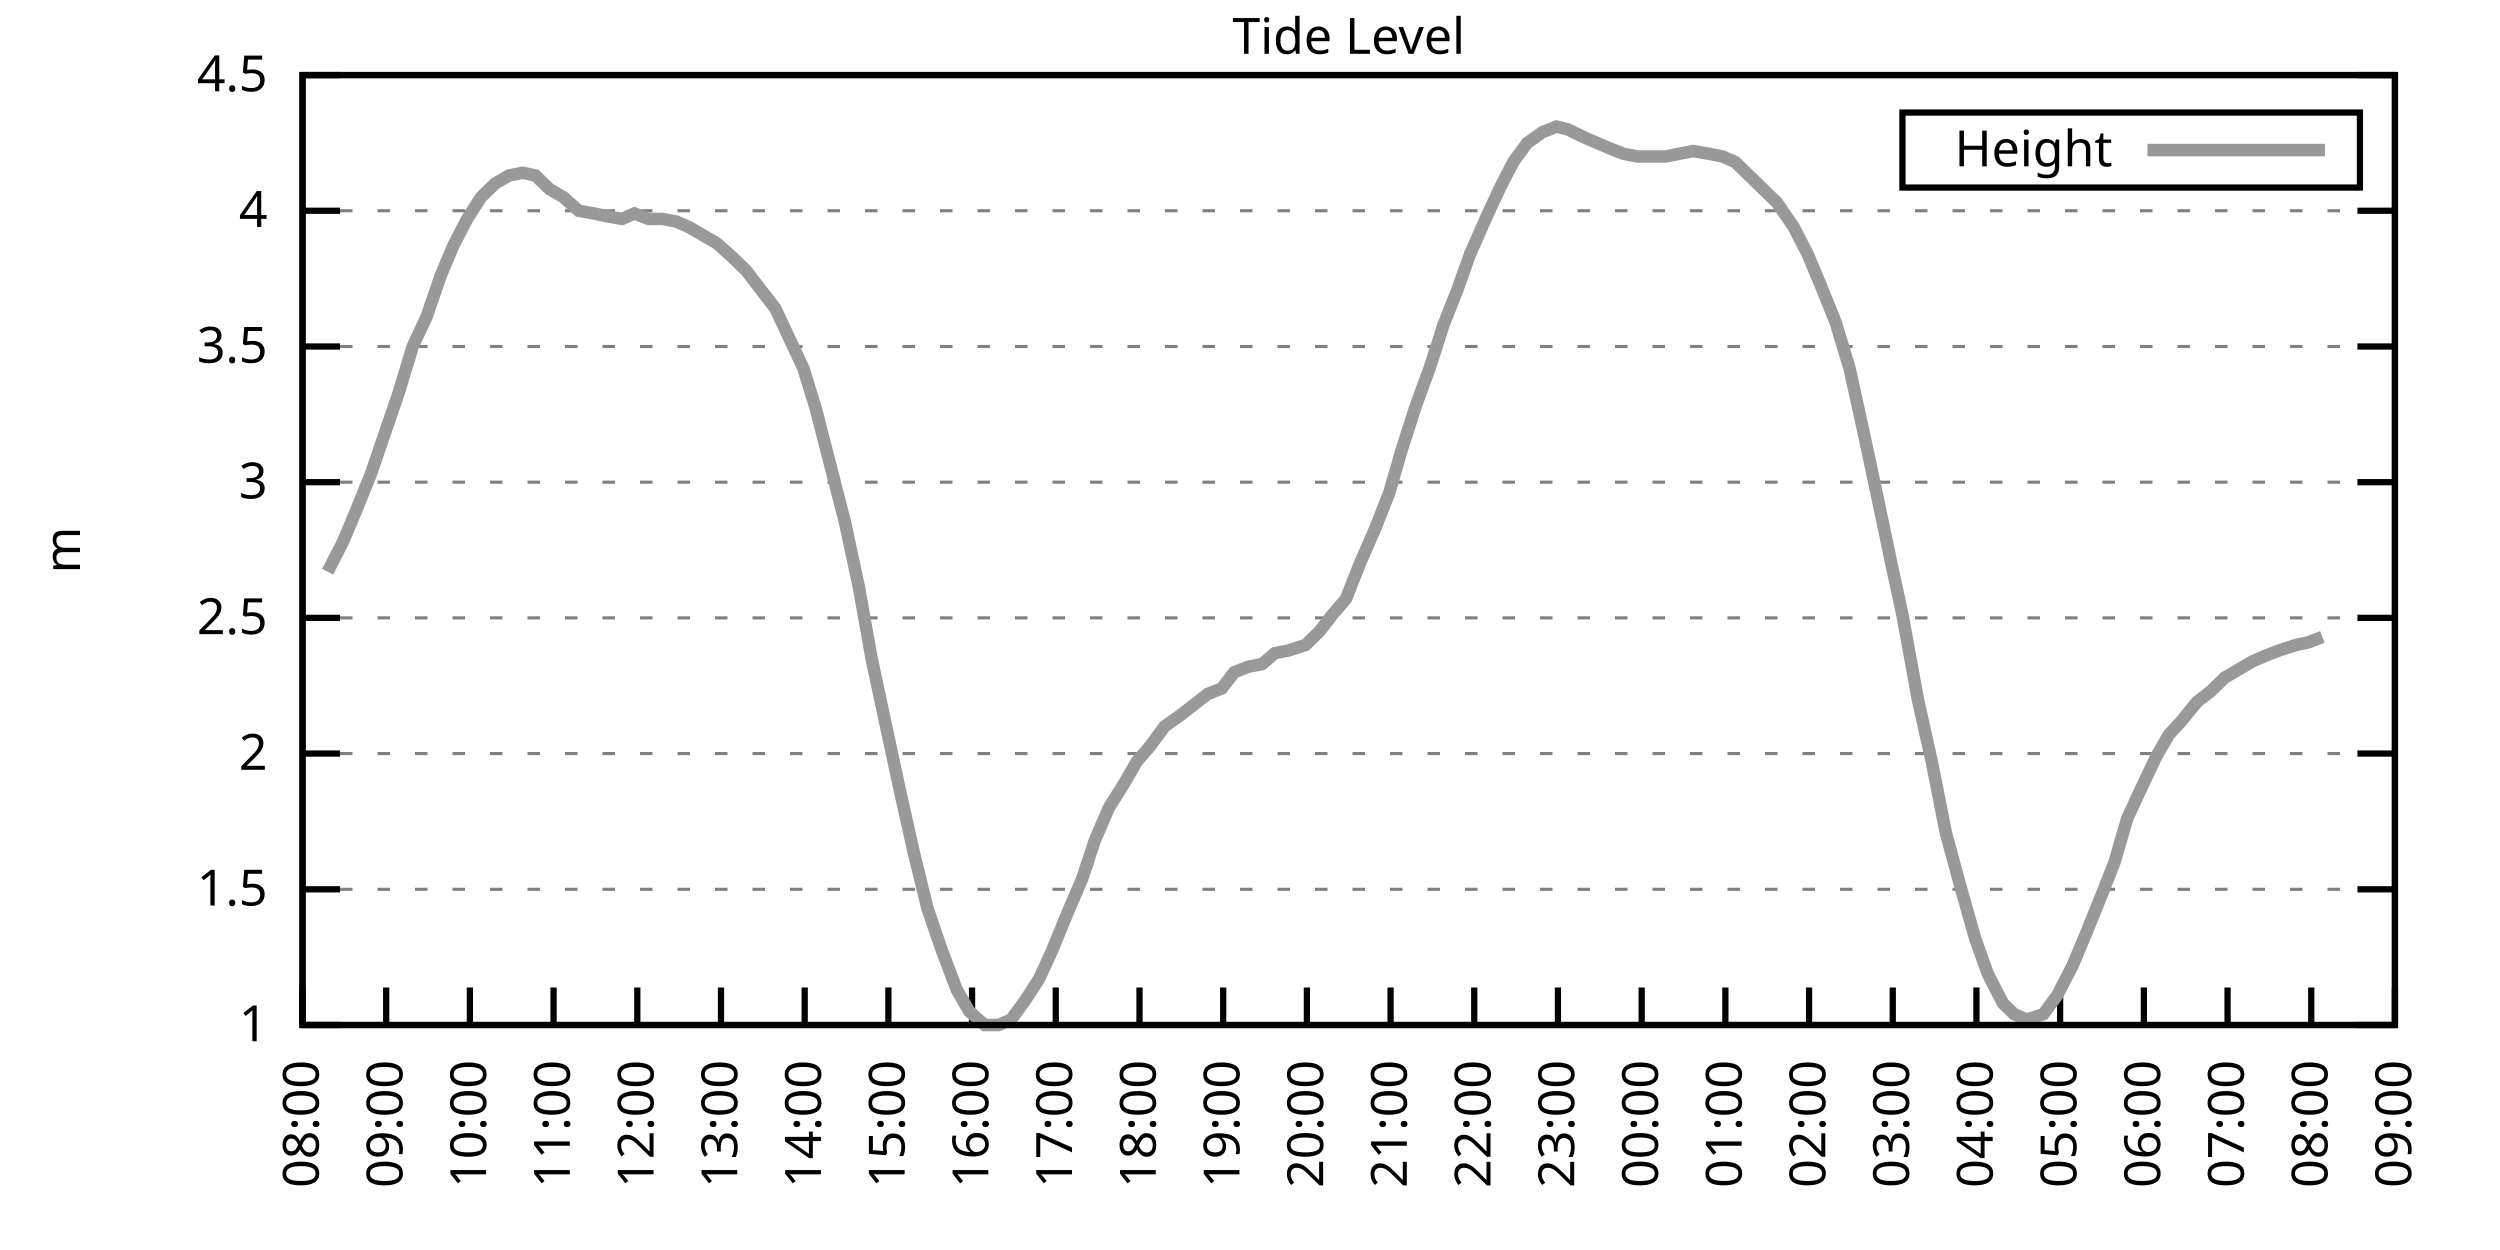
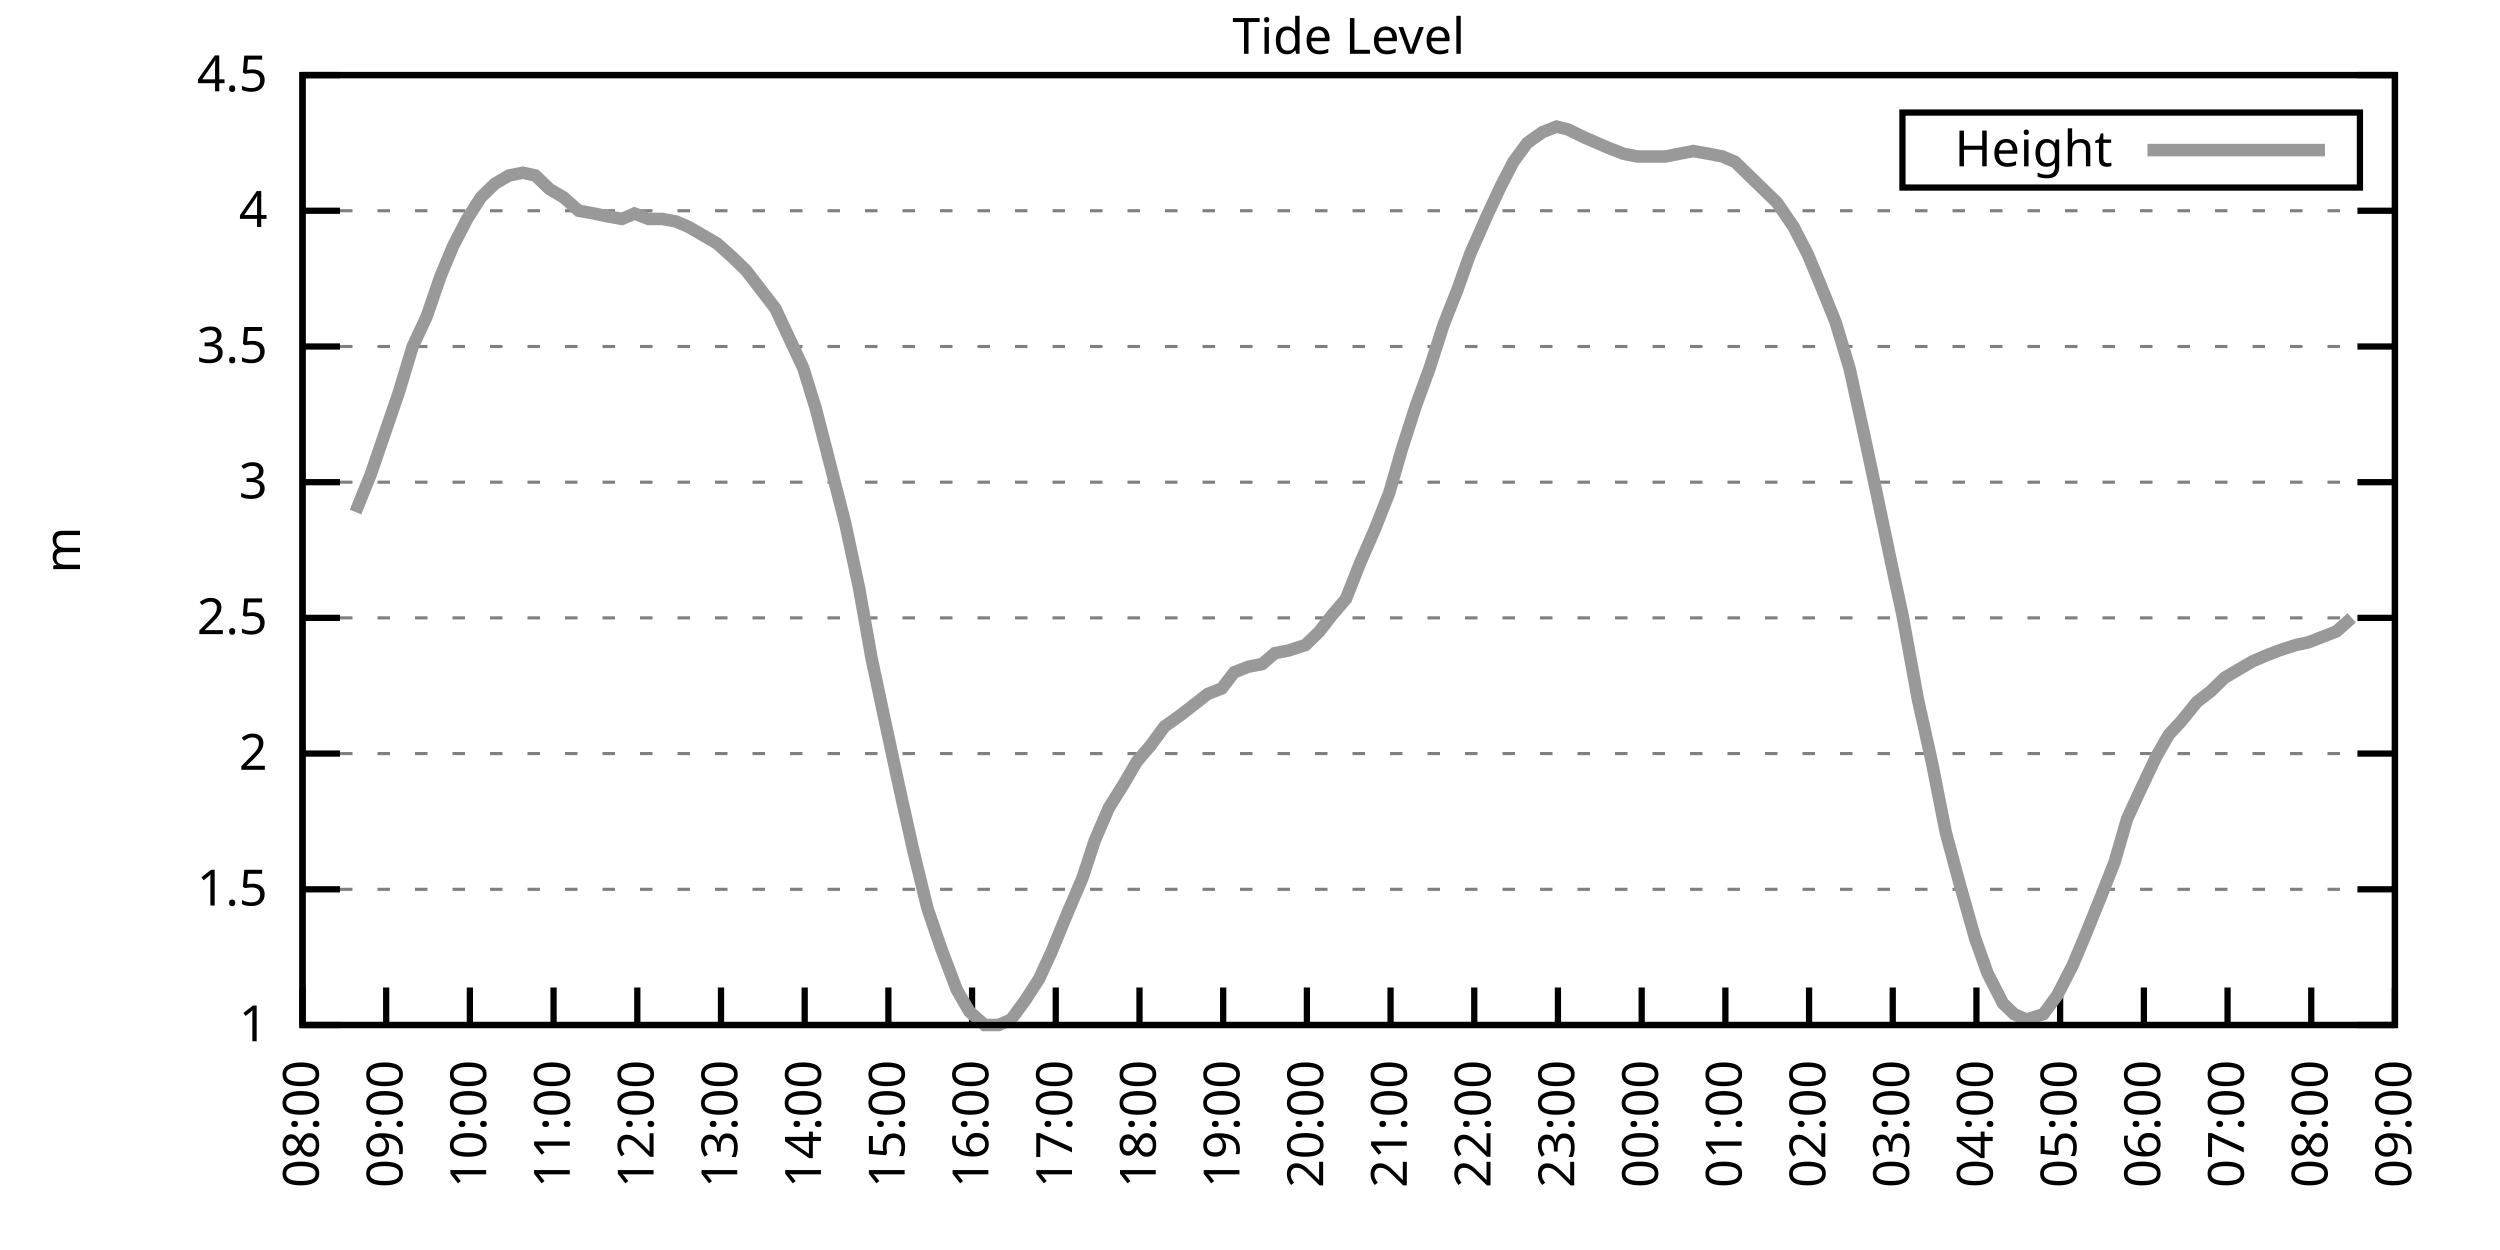
<svg xmlns="http://www.w3.org/2000/svg" xmlns:xlink="http://www.w3.org/1999/xlink" width="400" height="200" viewBox="0 0 400 200">
  <g id="gnuplot_canvas">
    <rect x="0" y="0" width="400" height="200" fill="none" />
    <defs>
      <circle id="gpDot" r="0.5" stroke-width="0.5" stroke="currentColor" />
      <path id="gpPt0" stroke-width="0.333" stroke="currentColor" d="M-1,0 h2 M0,-1 v2" />
      <path id="gpPt1" stroke-width="0.333" stroke="currentColor" d="M-1,-1 L1,1 M1,-1 L-1,1" />
      <path id="gpPt2" stroke-width="0.333" stroke="currentColor" d="M-1,0 L1,0 M0,-1 L0,1 M-1,-1 L1,1 M-1,1 L1,-1" />
      <rect id="gpPt3" stroke-width="0.333" stroke="currentColor" x="-1" y="-1" width="2" height="2" />
      <rect id="gpPt4" stroke-width="0.333" stroke="currentColor" fill="currentColor" x="-1" y="-1" width="2" height="2" />
      <circle id="gpPt5" stroke-width="0.333" stroke="currentColor" cx="0" cy="0" r="1" />
      <use xlink:href="#gpPt5" id="gpPt6" fill="currentColor" stroke="none" />
      <path id="gpPt7" stroke-width="0.333" stroke="currentColor" d="M0,-1.33 L-1.33,0.67 L1.33,0.67 z" />
      <use xlink:href="#gpPt7" id="gpPt8" fill="currentColor" stroke="none" />
      <use xlink:href="#gpPt7" id="gpPt9" stroke="currentColor" transform="rotate(180)" />
      <use xlink:href="#gpPt9" id="gpPt10" fill="currentColor" stroke="none" />
      <use xlink:href="#gpPt3" id="gpPt11" stroke="currentColor" transform="rotate(45)" />
      <use xlink:href="#gpPt11" id="gpPt12" fill="currentColor" stroke="none" />
      <path id="gpPt13" stroke-width="0.333" stroke="currentColor" d="M0,1.330 L1.265,0.411 L0.782,-1.067 L-0.782,-1.076 L-1.265,0.411 z" />
      <use xlink:href="#gpPt13" id="gpPt14" fill="currentColor" stroke="none" />
      <filter id="textbox" filterUnits="objectBoundingBox" x="0" y="0" height="1" width="1">
        <feFlood flood-color="white" flood-opacity="1" result="bgnd" />
        <feComposite in="SourceGraphic" in2="bgnd" operator="atop" />
      </filter>
      <filter id="greybox" filterUnits="objectBoundingBox" x="0" y="0" height="1" width="1">
        <feFlood flood-color="lightgrey" flood-opacity="1" result="grey" />
        <feComposite in="SourceGraphic" in2="grey" operator="atop" />
      </filter>
    </defs>
    <g fill="none" color="white" stroke="currentColor" stroke-width="1.00" stroke-linecap="butt" stroke-linejoin="miter">
</g>
    <g fill="none" color="black" stroke="currentColor" stroke-width="1.00" stroke-linecap="butt" stroke-linejoin="miter">
      <g stroke="none" shape-rendering="crispEdges">
        <polygon fill="rgb(255, 255, 255)" points="48.40,164.00 383.18,164.00 383.18,12.02 48.40,12.02 " />
      </g>
    </g>
    <g fill="none" color="black" stroke="currentColor" stroke-width="1.00" stroke-linecap="butt" stroke-linejoin="miter">
</g>
    <g fill="none" color="black" stroke="black" stroke-width="0.50" stroke-linecap="butt" stroke-linejoin="miter">
</g>
    <g fill="none" color="gray" stroke="currentColor" stroke-width="0.50" stroke-linecap="butt" stroke-linejoin="miter">
      <path stroke="gray" stroke-dasharray="2,4" class="gridline" d="M48.40,164.00 L383.19,164.00  " />
    </g>
    <g fill="none" color="gray" stroke="gray" stroke-width="1.00" stroke-linecap="butt" stroke-linejoin="miter">
</g>
    <g fill="none" color="black" stroke="currentColor" stroke-width="1.00" stroke-linecap="butt" stroke-linejoin="miter">
      <path stroke="black" d="M48.40,164.00 L54.40,164.00 M383.19,164.00 L377.19,164.00  " />
      <g transform="translate(42.80,166.60)" stroke="none" fill="black" font-family="Sans" font-size="8.00" text-anchor="end">
        <text>
          <tspan font-family="Sans"> 1</tspan>
        </text>
      </g>
    </g>
    <g fill="none" color="black" stroke="currentColor" stroke-width="1.00" stroke-linecap="butt" stroke-linejoin="miter">
</g>
    <g fill="none" color="black" stroke="black" stroke-width="0.50" stroke-linecap="butt" stroke-linejoin="miter">
</g>
    <g fill="none" color="gray" stroke="currentColor" stroke-width="0.50" stroke-linecap="butt" stroke-linejoin="miter">
      <path stroke="gray" stroke-dasharray="2,4" class="gridline" d="M48.40,142.29 L383.19,142.29  " />
    </g>
    <g fill="none" color="gray" stroke="gray" stroke-width="1.00" stroke-linecap="butt" stroke-linejoin="miter">
</g>
    <g fill="none" color="black" stroke="currentColor" stroke-width="1.00" stroke-linecap="butt" stroke-linejoin="miter">
      <path stroke="black" d="M48.40,142.29 L54.40,142.29 M383.19,142.29 L377.19,142.29  " />
      <g transform="translate(42.80,144.89)" stroke="none" fill="black" font-family="Sans" font-size="8.00" text-anchor="end">
        <text>
          <tspan font-family="Sans"> 1.5</tspan>
        </text>
      </g>
    </g>
    <g fill="none" color="black" stroke="currentColor" stroke-width="1.00" stroke-linecap="butt" stroke-linejoin="miter">
</g>
    <g fill="none" color="black" stroke="black" stroke-width="0.50" stroke-linecap="butt" stroke-linejoin="miter">
</g>
    <g fill="none" color="gray" stroke="currentColor" stroke-width="0.50" stroke-linecap="butt" stroke-linejoin="miter">
      <path stroke="gray" stroke-dasharray="2,4" class="gridline" d="M48.40,120.57 L383.19,120.57  " />
    </g>
    <g fill="none" color="gray" stroke="gray" stroke-width="1.00" stroke-linecap="butt" stroke-linejoin="miter">
</g>
    <g fill="none" color="black" stroke="currentColor" stroke-width="1.00" stroke-linecap="butt" stroke-linejoin="miter">
      <path stroke="black" d="M48.40,120.57 L54.40,120.57 M383.19,120.57 L377.19,120.57  " />
      <g transform="translate(42.80,123.17)" stroke="none" fill="black" font-family="Sans" font-size="8.00" text-anchor="end">
        <text>
          <tspan font-family="Sans"> 2</tspan>
        </text>
      </g>
    </g>
    <g fill="none" color="black" stroke="currentColor" stroke-width="1.00" stroke-linecap="butt" stroke-linejoin="miter">
</g>
    <g fill="none" color="black" stroke="black" stroke-width="0.50" stroke-linecap="butt" stroke-linejoin="miter">
</g>
    <g fill="none" color="gray" stroke="currentColor" stroke-width="0.50" stroke-linecap="butt" stroke-linejoin="miter">
      <path stroke="gray" stroke-dasharray="2,4" class="gridline" d="M48.40,98.86 L383.19,98.86  " />
    </g>
    <g fill="none" color="gray" stroke="gray" stroke-width="1.00" stroke-linecap="butt" stroke-linejoin="miter">
</g>
    <g fill="none" color="black" stroke="currentColor" stroke-width="1.00" stroke-linecap="butt" stroke-linejoin="miter">
      <path stroke="black" d="M48.40,98.86 L54.40,98.86 M383.19,98.86 L377.19,98.86  " />
      <g transform="translate(42.80,101.46)" stroke="none" fill="black" font-family="Sans" font-size="8.00" text-anchor="end">
        <text>
          <tspan font-family="Sans"> 2.5</tspan>
        </text>
      </g>
    </g>
    <g fill="none" color="black" stroke="currentColor" stroke-width="1.00" stroke-linecap="butt" stroke-linejoin="miter">
</g>
    <g fill="none" color="black" stroke="black" stroke-width="0.50" stroke-linecap="butt" stroke-linejoin="miter">
</g>
    <g fill="none" color="gray" stroke="currentColor" stroke-width="0.50" stroke-linecap="butt" stroke-linejoin="miter">
      <path stroke="gray" stroke-dasharray="2,4" class="gridline" d="M48.40,77.15 L383.19,77.15  " />
    </g>
    <g fill="none" color="gray" stroke="gray" stroke-width="1.00" stroke-linecap="butt" stroke-linejoin="miter">
</g>
    <g fill="none" color="black" stroke="currentColor" stroke-width="1.00" stroke-linecap="butt" stroke-linejoin="miter">
      <path stroke="black" d="M48.40,77.15 L54.40,77.15 M383.19,77.15 L377.19,77.15  " />
      <g transform="translate(42.80,79.75)" stroke="none" fill="black" font-family="Sans" font-size="8.00" text-anchor="end">
        <text>
          <tspan font-family="Sans"> 3</tspan>
        </text>
      </g>
    </g>
    <g fill="none" color="black" stroke="currentColor" stroke-width="1.00" stroke-linecap="butt" stroke-linejoin="miter">
</g>
    <g fill="none" color="black" stroke="black" stroke-width="0.50" stroke-linecap="butt" stroke-linejoin="miter">
</g>
    <g fill="none" color="gray" stroke="currentColor" stroke-width="0.50" stroke-linecap="butt" stroke-linejoin="miter">
      <path stroke="gray" stroke-dasharray="2,4" class="gridline" d="M48.40,55.44 L383.19,55.44  " />
    </g>
    <g fill="none" color="gray" stroke="gray" stroke-width="1.00" stroke-linecap="butt" stroke-linejoin="miter">
</g>
    <g fill="none" color="black" stroke="currentColor" stroke-width="1.00" stroke-linecap="butt" stroke-linejoin="miter">
      <path stroke="black" d="M48.40,55.44 L54.40,55.44 M383.19,55.44 L377.19,55.44  " />
      <g transform="translate(42.80,58.04)" stroke="none" fill="black" font-family="Sans" font-size="8.00" text-anchor="end">
        <text>
          <tspan font-family="Sans"> 3.5</tspan>
        </text>
      </g>
    </g>
    <g fill="none" color="black" stroke="currentColor" stroke-width="1.00" stroke-linecap="butt" stroke-linejoin="miter">
</g>
    <g fill="none" color="black" stroke="black" stroke-width="0.50" stroke-linecap="butt" stroke-linejoin="miter">
</g>
    <g fill="none" color="gray" stroke="currentColor" stroke-width="0.50" stroke-linecap="butt" stroke-linejoin="miter">
      <path stroke="gray" stroke-dasharray="2,4" class="gridline" d="M48.40,33.72 L383.19,33.72  " />
    </g>
    <g fill="none" color="gray" stroke="gray" stroke-width="1.00" stroke-linecap="butt" stroke-linejoin="miter">
</g>
    <g fill="none" color="black" stroke="currentColor" stroke-width="1.00" stroke-linecap="butt" stroke-linejoin="miter">
      <path stroke="black" d="M48.40,33.72 L54.40,33.72 M383.19,33.72 L377.19,33.72  " />
      <g transform="translate(42.80,36.32)" stroke="none" fill="black" font-family="Sans" font-size="8.00" text-anchor="end">
        <text>
          <tspan font-family="Sans"> 4</tspan>
        </text>
      </g>
    </g>
    <g fill="none" color="black" stroke="currentColor" stroke-width="1.00" stroke-linecap="butt" stroke-linejoin="miter">
</g>
    <g fill="none" color="black" stroke="black" stroke-width="0.50" stroke-linecap="butt" stroke-linejoin="miter">
</g>
    <g fill="none" color="gray" stroke="currentColor" stroke-width="0.50" stroke-linecap="butt" stroke-linejoin="miter">
      <path stroke="gray" stroke-dasharray="2,4" class="gridline" d="M48.40,12.01 L383.19,12.01  " />
    </g>
    <g fill="none" color="gray" stroke="gray" stroke-width="1.00" stroke-linecap="butt" stroke-linejoin="miter">
</g>
    <g fill="none" color="black" stroke="currentColor" stroke-width="1.00" stroke-linecap="butt" stroke-linejoin="miter">
      <path stroke="black" d="M48.40,12.01 L54.40,12.01 M383.19,12.01 L377.19,12.01  " />
      <g transform="translate(42.80,14.61)" stroke="none" fill="black" font-family="Sans" font-size="8.00" text-anchor="end">
        <text>
          <tspan font-family="Sans"> 4.5</tspan>
        </text>
      </g>
    </g>
    <g fill="none" color="black" stroke="currentColor" stroke-width="1.00" stroke-linecap="butt" stroke-linejoin="miter">
      <path stroke="black" d="M48.40,164.00 L48.40,158.00  " />
      <g transform="translate(51.00,169.60) rotate(270.00)" stroke="none" fill="black" font-family="Sans" font-size="8.00" text-anchor="end">
        <text>
          <tspan font-family="Sans">08:00</tspan>
        </text>
      </g>
    </g>
    <g fill="none" color="black" stroke="currentColor" stroke-width="1.00" stroke-linecap="butt" stroke-linejoin="miter">
      <path stroke="black" d="M61.79,164.00 L61.79,158.00  " />
      <g transform="translate(64.39,169.60) rotate(270.00)" stroke="none" fill="black" font-family="Sans" font-size="8.00" text-anchor="end">
        <text>
          <tspan font-family="Sans">09:00</tspan>
        </text>
      </g>
    </g>
    <g fill="none" color="black" stroke="currentColor" stroke-width="1.00" stroke-linecap="butt" stroke-linejoin="miter">
      <path stroke="black" d="M75.18,164.00 L75.18,158.00  " />
      <g transform="translate(77.78,169.60) rotate(270.00)" stroke="none" fill="black" font-family="Sans" font-size="8.00" text-anchor="end">
        <text>
          <tspan font-family="Sans">10:00</tspan>
        </text>
      </g>
    </g>
    <g fill="none" color="black" stroke="currentColor" stroke-width="1.00" stroke-linecap="butt" stroke-linejoin="miter">
      <path stroke="black" d="M88.57,164.00 L88.57,158.00  " />
      <g transform="translate(91.17,169.60) rotate(270.00)" stroke="none" fill="black" font-family="Sans" font-size="8.00" text-anchor="end">
        <text>
          <tspan font-family="Sans">11:00</tspan>
        </text>
      </g>
    </g>
    <g fill="none" color="black" stroke="currentColor" stroke-width="1.00" stroke-linecap="butt" stroke-linejoin="miter">
      <path stroke="black" d="M101.97,164.00 L101.97,158.00  " />
      <g transform="translate(104.57,169.60) rotate(270.00)" stroke="none" fill="black" font-family="Sans" font-size="8.00" text-anchor="end">
        <text>
          <tspan font-family="Sans">12:00</tspan>
        </text>
      </g>
    </g>
    <g fill="none" color="black" stroke="currentColor" stroke-width="1.00" stroke-linecap="butt" stroke-linejoin="miter">
      <path stroke="black" d="M115.36,164.00 L115.36,158.00  " />
      <g transform="translate(117.96,169.60) rotate(270.00)" stroke="none" fill="black" font-family="Sans" font-size="8.00" text-anchor="end">
        <text>
          <tspan font-family="Sans">13:00</tspan>
        </text>
      </g>
    </g>
    <g fill="none" color="black" stroke="currentColor" stroke-width="1.00" stroke-linecap="butt" stroke-linejoin="miter">
      <path stroke="black" d="M128.75,164.00 L128.75,158.00  " />
      <g transform="translate(131.35,169.60) rotate(270.00)" stroke="none" fill="black" font-family="Sans" font-size="8.00" text-anchor="end">
        <text>
          <tspan font-family="Sans">14:00</tspan>
        </text>
      </g>
    </g>
    <g fill="none" color="black" stroke="currentColor" stroke-width="1.00" stroke-linecap="butt" stroke-linejoin="miter">
      <path stroke="black" d="M142.14,164.00 L142.14,158.00  " />
      <g transform="translate(144.74,169.60) rotate(270.00)" stroke="none" fill="black" font-family="Sans" font-size="8.00" text-anchor="end">
        <text>
          <tspan font-family="Sans">15:00</tspan>
        </text>
      </g>
    </g>
    <g fill="none" color="black" stroke="currentColor" stroke-width="1.00" stroke-linecap="butt" stroke-linejoin="miter">
      <path stroke="black" d="M155.53,164.00 L155.53,158.00  " />
      <g transform="translate(158.13,169.60) rotate(270.00)" stroke="none" fill="black" font-family="Sans" font-size="8.00" text-anchor="end">
        <text>
          <tspan font-family="Sans">16:00</tspan>
        </text>
      </g>
    </g>
    <g fill="none" color="black" stroke="currentColor" stroke-width="1.00" stroke-linecap="butt" stroke-linejoin="miter">
      <path stroke="black" d="M168.92,164.00 L168.92,158.00  " />
      <g transform="translate(171.52,169.60) rotate(270.00)" stroke="none" fill="black" font-family="Sans" font-size="8.00" text-anchor="end">
        <text>
          <tspan font-family="Sans">17:00</tspan>
        </text>
      </g>
    </g>
    <g fill="none" color="black" stroke="currentColor" stroke-width="1.00" stroke-linecap="butt" stroke-linejoin="miter">
      <path stroke="black" d="M182.32,164.00 L182.32,158.00  " />
      <g transform="translate(184.92,169.60) rotate(270.00)" stroke="none" fill="black" font-family="Sans" font-size="8.00" text-anchor="end">
        <text>
          <tspan font-family="Sans">18:00</tspan>
        </text>
      </g>
    </g>
    <g fill="none" color="black" stroke="currentColor" stroke-width="1.00" stroke-linecap="butt" stroke-linejoin="miter">
      <path stroke="black" d="M195.71,164.00 L195.71,158.00  " />
      <g transform="translate(198.31,169.60) rotate(270.00)" stroke="none" fill="black" font-family="Sans" font-size="8.00" text-anchor="end">
        <text>
          <tspan font-family="Sans">19:00</tspan>
        </text>
      </g>
    </g>
    <g fill="none" color="black" stroke="currentColor" stroke-width="1.00" stroke-linecap="butt" stroke-linejoin="miter">
      <path stroke="black" d="M209.10,164.00 L209.10,158.00  " />
      <g transform="translate(211.70,169.60) rotate(270.00)" stroke="none" fill="black" font-family="Sans" font-size="8.00" text-anchor="end">
        <text>
          <tspan font-family="Sans">20:00</tspan>
        </text>
      </g>
    </g>
    <g fill="none" color="black" stroke="currentColor" stroke-width="1.00" stroke-linecap="butt" stroke-linejoin="miter">
      <path stroke="black" d="M222.49,164.00 L222.49,158.00  " />
      <g transform="translate(225.09,169.60) rotate(270.00)" stroke="none" fill="black" font-family="Sans" font-size="8.00" text-anchor="end">
        <text>
          <tspan font-family="Sans">21:00</tspan>
        </text>
      </g>
    </g>
    <g fill="none" color="black" stroke="currentColor" stroke-width="1.00" stroke-linecap="butt" stroke-linejoin="miter">
      <path stroke="black" d="M235.88,164.00 L235.88,158.00  " />
      <g transform="translate(238.48,169.60) rotate(270.00)" stroke="none" fill="black" font-family="Sans" font-size="8.00" text-anchor="end">
        <text>
          <tspan font-family="Sans">22:00</tspan>
        </text>
      </g>
    </g>
    <g fill="none" color="black" stroke="currentColor" stroke-width="1.00" stroke-linecap="butt" stroke-linejoin="miter">
      <path stroke="black" d="M249.27,164.00 L249.27,158.00  " />
      <g transform="translate(251.87,169.60) rotate(270.00)" stroke="none" fill="black" font-family="Sans" font-size="8.00" text-anchor="end">
        <text>
          <tspan font-family="Sans">23:00</tspan>
        </text>
      </g>
    </g>
    <g fill="none" color="black" stroke="currentColor" stroke-width="1.00" stroke-linecap="butt" stroke-linejoin="miter">
      <path stroke="black" d="M262.67,164.00 L262.67,158.00  " />
      <g transform="translate(265.27,169.60) rotate(270.00)" stroke="none" fill="black" font-family="Sans" font-size="8.00" text-anchor="end">
        <text>
          <tspan font-family="Sans">00:00</tspan>
        </text>
      </g>
    </g>
    <g fill="none" color="black" stroke="currentColor" stroke-width="1.00" stroke-linecap="butt" stroke-linejoin="miter">
      <path stroke="black" d="M276.06,164.00 L276.06,158.00  " />
      <g transform="translate(278.66,169.60) rotate(270.00)" stroke="none" fill="black" font-family="Sans" font-size="8.00" text-anchor="end">
        <text>
          <tspan font-family="Sans">01:00</tspan>
        </text>
      </g>
    </g>
    <g fill="none" color="black" stroke="currentColor" stroke-width="1.00" stroke-linecap="butt" stroke-linejoin="miter">
      <path stroke="black" d="M289.45,164.00 L289.45,158.00  " />
      <g transform="translate(292.05,169.60) rotate(270.00)" stroke="none" fill="black" font-family="Sans" font-size="8.00" text-anchor="end">
        <text>
          <tspan font-family="Sans">02:00</tspan>
        </text>
      </g>
    </g>
    <g fill="none" color="black" stroke="currentColor" stroke-width="1.00" stroke-linecap="butt" stroke-linejoin="miter">
      <path stroke="black" d="M302.84,164.00 L302.84,158.00  " />
      <g transform="translate(305.44,169.60) rotate(270.00)" stroke="none" fill="black" font-family="Sans" font-size="8.00" text-anchor="end">
        <text>
          <tspan font-family="Sans">03:00</tspan>
        </text>
      </g>
    </g>
    <g fill="none" color="black" stroke="currentColor" stroke-width="1.00" stroke-linecap="butt" stroke-linejoin="miter">
      <path stroke="black" d="M316.23,164.00 L316.23,158.00  " />
      <g transform="translate(318.83,169.60) rotate(270.00)" stroke="none" fill="black" font-family="Sans" font-size="8.00" text-anchor="end">
        <text>
          <tspan font-family="Sans">04:00</tspan>
        </text>
      </g>
    </g>
    <g fill="none" color="black" stroke="currentColor" stroke-width="1.00" stroke-linecap="butt" stroke-linejoin="miter">
      <path stroke="black" d="M329.62,164.00 L329.62,158.00  " />
      <g transform="translate(332.22,169.60) rotate(270.00)" stroke="none" fill="black" font-family="Sans" font-size="8.00" text-anchor="end">
        <text>
          <tspan font-family="Sans">05:00</tspan>
        </text>
      </g>
    </g>
    <g fill="none" color="black" stroke="currentColor" stroke-width="1.00" stroke-linecap="butt" stroke-linejoin="miter">
      <path stroke="black" d="M343.02,164.00 L343.02,158.00  " />
      <g transform="translate(345.62,169.60) rotate(270.00)" stroke="none" fill="black" font-family="Sans" font-size="8.00" text-anchor="end">
        <text>
          <tspan font-family="Sans">06:00</tspan>
        </text>
      </g>
    </g>
    <g fill="none" color="black" stroke="currentColor" stroke-width="1.00" stroke-linecap="butt" stroke-linejoin="miter">
      <path stroke="black" d="M356.41,164.00 L356.41,158.00  " />
      <g transform="translate(359.01,169.60) rotate(270.00)" stroke="none" fill="black" font-family="Sans" font-size="8.00" text-anchor="end">
        <text>
          <tspan font-family="Sans">07:00</tspan>
        </text>
      </g>
    </g>
    <g fill="none" color="black" stroke="currentColor" stroke-width="1.00" stroke-linecap="butt" stroke-linejoin="miter">
      <path stroke="black" d="M369.80,164.00 L369.80,158.00  " />
      <g transform="translate(372.40,169.60) rotate(270.00)" stroke="none" fill="black" font-family="Sans" font-size="8.00" text-anchor="end">
        <text>
          <tspan font-family="Sans">08:00</tspan>
        </text>
      </g>
    </g>
    <g fill="none" color="black" stroke="currentColor" stroke-width="1.00" stroke-linecap="butt" stroke-linejoin="miter">
      <path stroke="black" d="M383.19,164.00 L383.19,158.00  " />
      <g transform="translate(385.79,169.60) rotate(270.00)" stroke="none" fill="black" font-family="Sans" font-size="8.00" text-anchor="end">
        <text>
          <tspan font-family="Sans">09:00</tspan>
        </text>
      </g>
    </g>
    <g fill="none" color="black" stroke="currentColor" stroke-width="1.00" stroke-linecap="butt" stroke-linejoin="miter">
</g>
    <g fill="none" color="black" stroke="currentColor" stroke-width="1.00" stroke-linecap="butt" stroke-linejoin="miter">
      <path stroke="black" d="M48.40,12.01 L48.40,164.00 L383.19,164.00 L383.19,12.01 L48.40,12.01 Z  " />
    </g>
    <g fill="none" color="black" stroke="currentColor" stroke-width="1.00" stroke-linecap="butt" stroke-linejoin="miter">
</g>
    <g fill="none" color="black" stroke="currentColor" stroke-width="1.00" stroke-linecap="butt" stroke-linejoin="miter">
      <path stroke="black" d="M304.39,30.01 L304.39,18.01 L377.59,18.01 L377.59,30.01 L304.39,30.01 Z  " />
    </g>
    <g id="Tide_level_plot_1">
      <g fill="none" color="white" stroke="black" stroke-width="2.00" stroke-linecap="butt" stroke-linejoin="miter">
</g>
      <g fill="none" color="black" stroke="currentColor" stroke-width="2.00" stroke-linecap="butt" stroke-linejoin="miter">
        <g transform="translate(337.99,26.61)" stroke="none" fill="black" font-family="Sans" font-size="8.00" text-anchor="end">
          <text>
            <tspan font-family="Sans">Height</tspan>
          </text>
        </g>
      </g>
      <g fill="none" color="black" stroke="currentColor" stroke-width="2.00" stroke-linecap="butt" stroke-linejoin="miter">
-         <path stroke="rgb(153, 153, 153)" d="M343.59,24.01 L371.99,24.01 M52.42,91.48 L54.87,86.70 L56.88,81.93 L59.34,75.85 L61.57,69.33 L63.80,62.82   L66.03,55.44 L68.26,50.66 L70.50,44.15 L72.50,39.37 L74.74,35.03 L76.97,31.55 L79.20,29.38 L81.43,28.08   L83.66,27.64 L85.67,28.08 L87.91,30.25 L90.14,31.55 L92.59,33.72 L95.05,34.16 L97.06,34.59 L99.51,35.03   L101.52,34.16 L103.75,35.03 L105.98,35.03 L108.22,35.46 L110.22,36.33 L112.46,37.63 L114.69,38.93 L117.14,41.11   L119.38,43.28 L121.38,45.88 L124.06,49.36 L126.29,54.13 L128.53,58.91 L130.54,65.42 L132.77,74.11 L135.22,83.66   L137.45,94.08 L139.46,105.38 L141.69,115.80 L143.93,126.22 L146.16,136.21 L148.39,145.33 L150.62,151.84 L153.08,158.35   L155.09,161.83 L157.54,164.00 L159.77,164.00 L161.78,163.13 L164.01,160.09 L166.25,156.62 L168.25,152.28 L170.93,145.76   L173.17,140.55 L175.17,134.47 L177.41,129.26 L179.86,125.35 L181.87,121.88 L184.10,119.27 L186.33,116.23 L188.79,114.49   L191.02,112.76 L193.25,111.02 L195.48,110.15 L197.49,107.55 L199.73,106.68 L201.96,106.24 L203.97,104.51 L206.20,104.07   L208.88,103.20 L211.11,101.03 L213.12,98.43 L215.35,95.82 L217.58,90.18 L220.04,84.53 L222.27,78.89 L224.28,71.94   L226.51,64.99 L228.74,58.91 L230.97,51.96 L233.20,46.32 L235.21,40.67 L237.89,34.59 L240.12,29.81 L242.13,25.91   L244.36,22.87 L246.82,21.13 L249.05,20.26 L250.84,20.70 L253.51,22.00 L255.52,22.87 L257.53,23.73 L259.76,24.60   L262.00,25.04 L264.23,25.04 L266.46,25.04 L268.69,24.60 L270.92,24.17 L273.38,24.60 L275.61,25.04 L277.62,25.91   L279.85,28.08 L282.53,30.68 L284.32,32.42 L286.99,36.33 L289.23,40.67 L291.23,45.45 L293.69,51.53 L295.92,58.91   L297.93,68.03 L300.16,78.45 L302.62,90.18 L304.40,98.43 L306.86,111.89 L309.09,121.88 L311.32,133.17 L313.55,141.42   L316.01,150.10 L318.02,155.75 L320.47,160.53 L322.26,162.26 L324.27,163.13 L326.95,162.26 L329.18,159.22 L331.63,154.45   L333.64,149.67 L336.10,143.59 L338.33,137.94 L340.34,131.00 L342.35,126.65 L345.02,121.01 L347.03,117.53 L349.04,115.36   L351.50,112.32 L353.73,110.59 L355.96,108.42 L358.19,107.11 L360.42,105.81 L362.43,104.94 L364.66,104.07 L367.34,103.20   L369.35,102.77 L371.58,101.90  " />
+         <path stroke="rgb(153, 153, 153)" d="M343.59,24.01 L371.99,24.01 M56.88,81.93 L59.34,75.85 L61.57,69.33 L63.80,62.82 L66.03,55.44 L68.26,50.66   L70.50,44.15 L72.50,39.37 L74.74,35.03 L76.97,31.55 L79.20,29.38 L81.43,28.08 L83.66,27.64 L85.67,28.08   L87.91,30.25 L90.14,31.55 L92.59,33.72 L95.05,34.16 L97.06,34.59 L99.51,35.03 L101.52,34.16 L103.75,35.03   L105.98,35.03 L108.22,35.46 L110.22,36.33 L112.46,37.63 L114.69,38.93 L117.14,41.11 L119.38,43.28 L121.38,45.88   L124.06,49.36 L126.29,54.13 L128.53,58.91 L130.54,65.42 L132.77,74.11 L135.22,83.66 L137.45,94.08 L139.46,105.38   L141.69,115.80 L143.93,126.22 L146.16,136.21 L148.39,145.33 L150.62,151.84 L153.08,158.35 L155.09,161.83 L157.54,164.00   L159.77,164.00 L161.78,163.13 L164.01,160.09 L166.25,156.62 L168.25,152.28 L170.93,145.76 L173.17,140.55 L175.17,134.47   L177.41,129.26 L179.86,125.35 L181.87,121.88 L184.10,119.27 L186.33,116.23 L188.79,114.49 L191.02,112.76 L193.25,111.02   L195.48,110.15 L197.49,107.55 L199.73,106.68 L201.96,106.24 L203.97,104.51 L206.20,104.07 L208.88,103.20 L211.11,101.03   L213.12,98.43 L215.35,95.82 L217.58,90.18 L220.04,84.53 L222.27,78.89 L224.28,71.94 L226.51,64.99 L228.74,58.91   L230.97,51.96 L233.20,46.32 L235.21,40.67 L237.89,34.59 L240.12,29.81 L242.13,25.91 L244.36,22.87 L246.82,21.13   L249.05,20.26 L250.84,20.70 L253.51,22.00 L255.52,22.87 L257.53,23.73 L259.76,24.60 L262.00,25.04 L264.23,25.04   L266.46,25.04 L268.69,24.60 L270.92,24.17 L273.38,24.60 L275.61,25.04 L277.62,25.91 L279.85,28.08 L282.53,30.68   L284.32,32.42 L286.99,36.33 L289.23,40.67 L291.23,45.45 L293.69,51.53 L295.92,58.91 L297.93,68.03 L300.16,78.45   L302.62,90.18 L304.40,98.43 L306.86,111.89 L309.09,121.88 L311.32,133.17 L313.55,141.42 L316.01,150.10 L318.02,155.75   L320.47,160.53 L322.26,162.26 L324.27,163.13 L326.95,162.26 L329.18,159.22 L331.63,154.45 L333.64,149.67 L336.10,143.59   L338.33,137.94 L340.34,131.00 L342.35,126.65 L345.02,121.01 L347.03,117.53 L349.04,115.36 L351.50,112.32 L353.73,110.59   L355.96,108.42 L358.19,107.11 L360.42,105.81 L362.43,104.94 L364.66,104.07 L367.34,103.20 L369.35,102.77 L371.58,101.90   L373.82,101.03 L376.27,98.86  " />
      </g>
    </g>
    <g fill="none" color="black" stroke="currentColor" stroke-width="2.00" stroke-linecap="butt" stroke-linejoin="miter">
</g>
    <g fill="none" color="black" stroke="black" stroke-width="1.00" stroke-linecap="butt" stroke-linejoin="miter">
</g>
    <g fill="none" color="black" stroke="currentColor" stroke-width="1.00" stroke-linecap="butt" stroke-linejoin="miter">
      <path stroke="black" d="M48.40,12.01 L48.40,164.00 L383.19,164.00 L383.19,12.01 L48.40,12.01 Z  " />
      <g transform="translate(12.80,88.01) rotate(270.00)" stroke="none" fill="black" font-family="Sans" font-size="8.00" text-anchor="middle">
        <text>
          <tspan font-family="Sans">m</tspan>
        </text>
      </g>
    </g>
    <g fill="none" color="black" stroke="currentColor" stroke-width="1.00" stroke-linecap="butt" stroke-linejoin="miter">
</g>
    <g fill="none" color="black" stroke="currentColor" stroke-width="1.00" stroke-linecap="butt" stroke-linejoin="miter">
      <g transform="translate(215.79,8.61)" stroke="none" fill="black" font-family="Sans" font-size="8.00" text-anchor="middle">
        <text>
          <tspan font-family="Sans">Tide Level</tspan>
        </text>
      </g>
    </g>
    <g fill="none" color="black" stroke="currentColor" stroke-width="1.00" stroke-linecap="butt" stroke-linejoin="miter">
</g>
  </g>
</svg>
